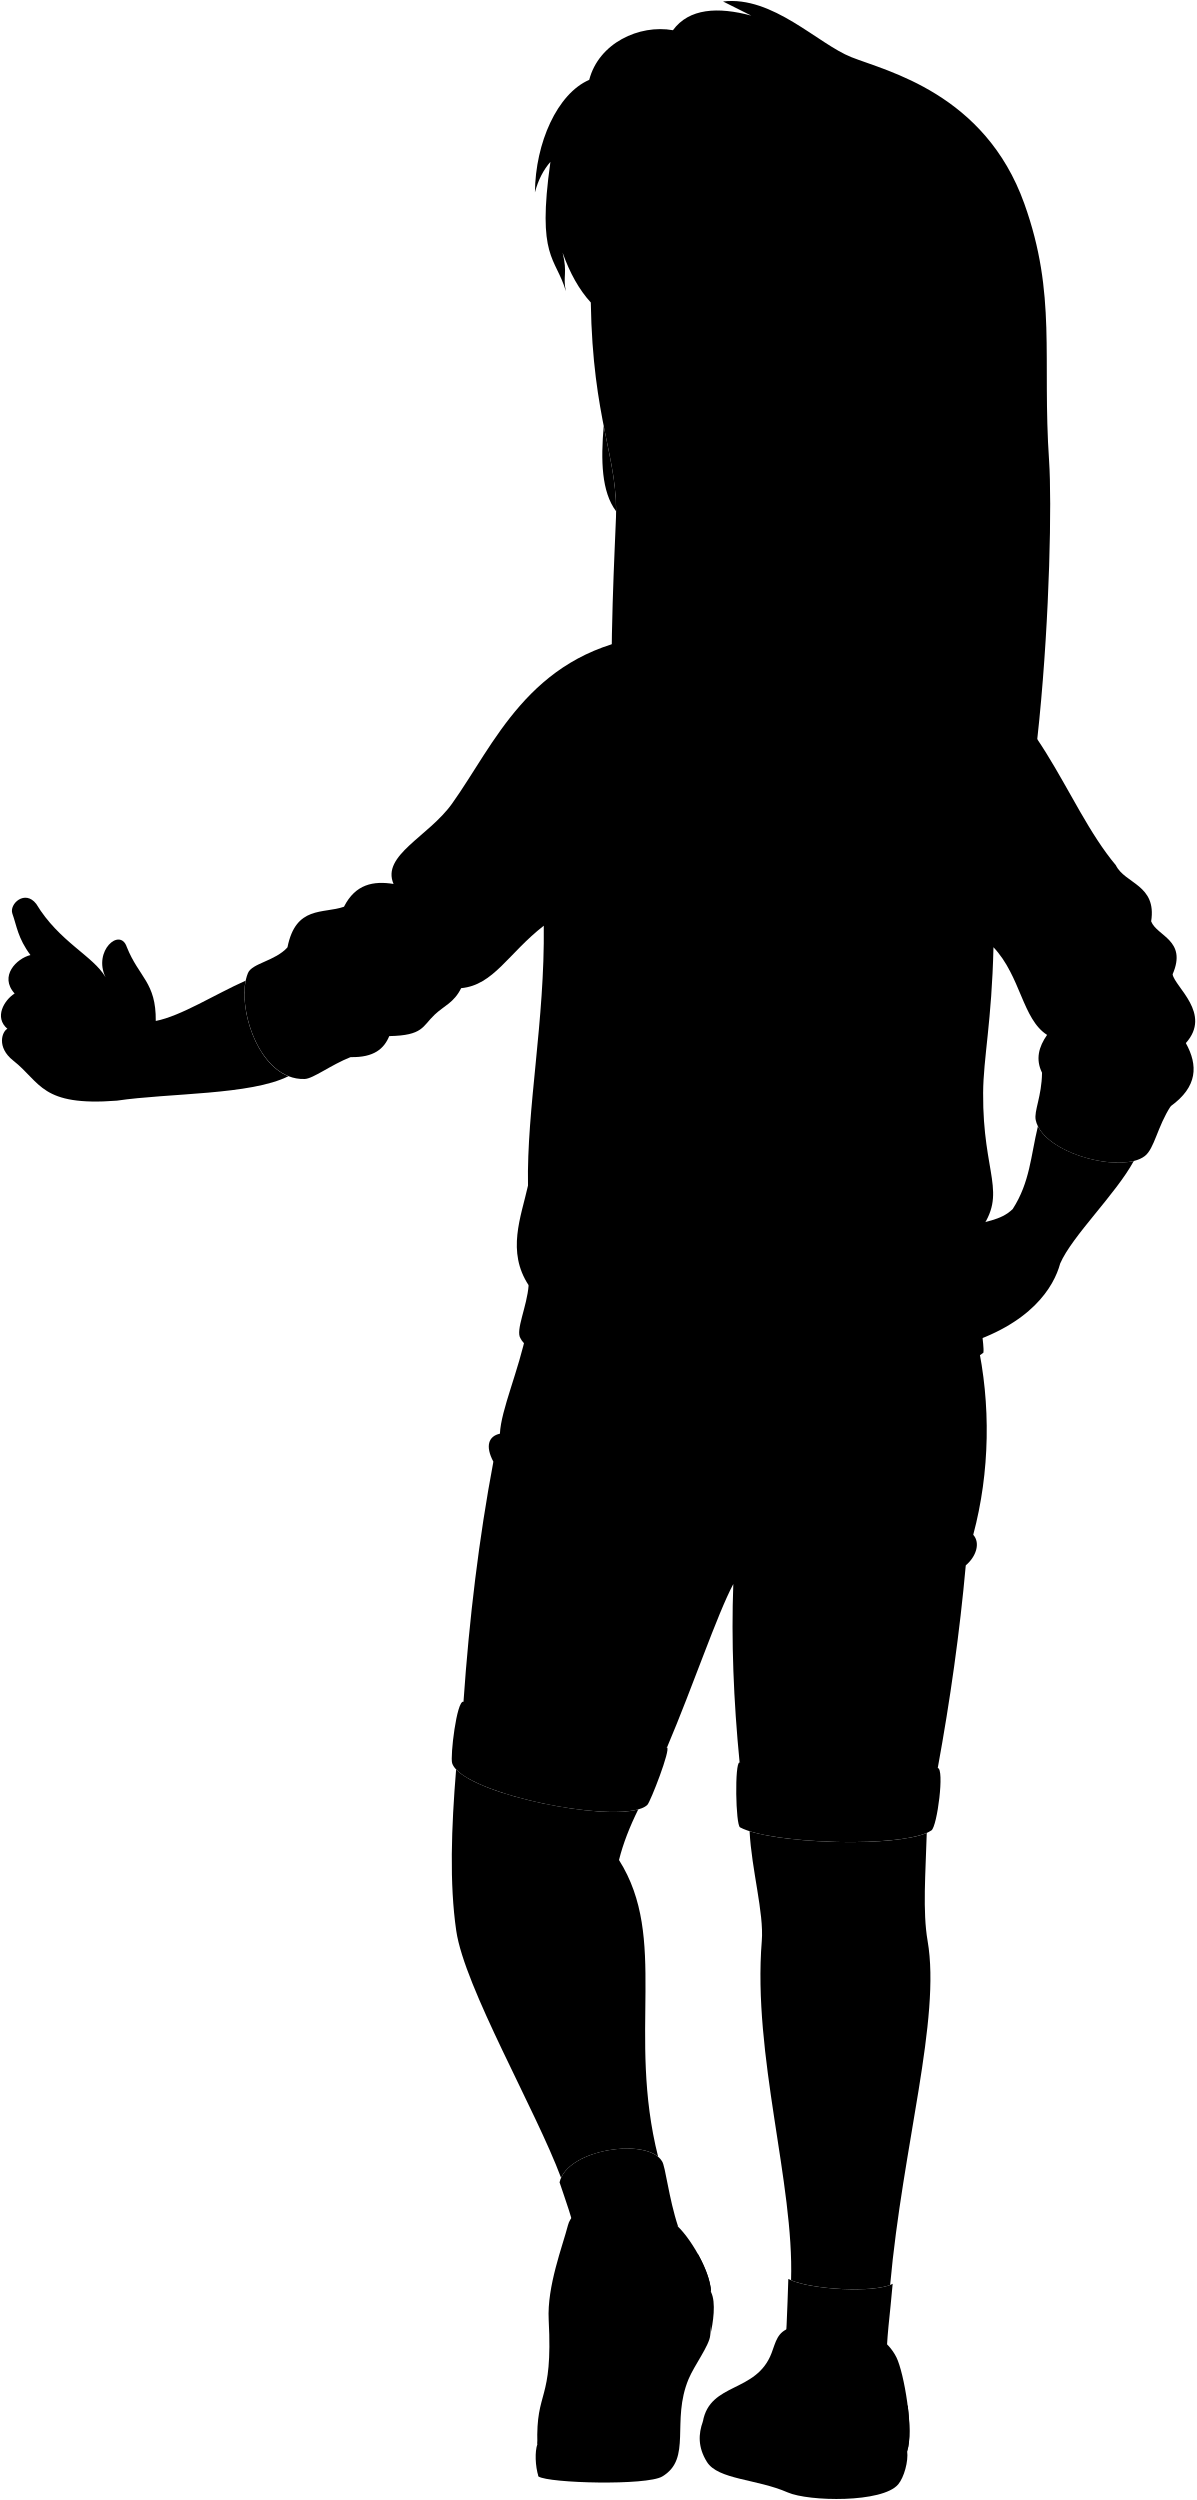
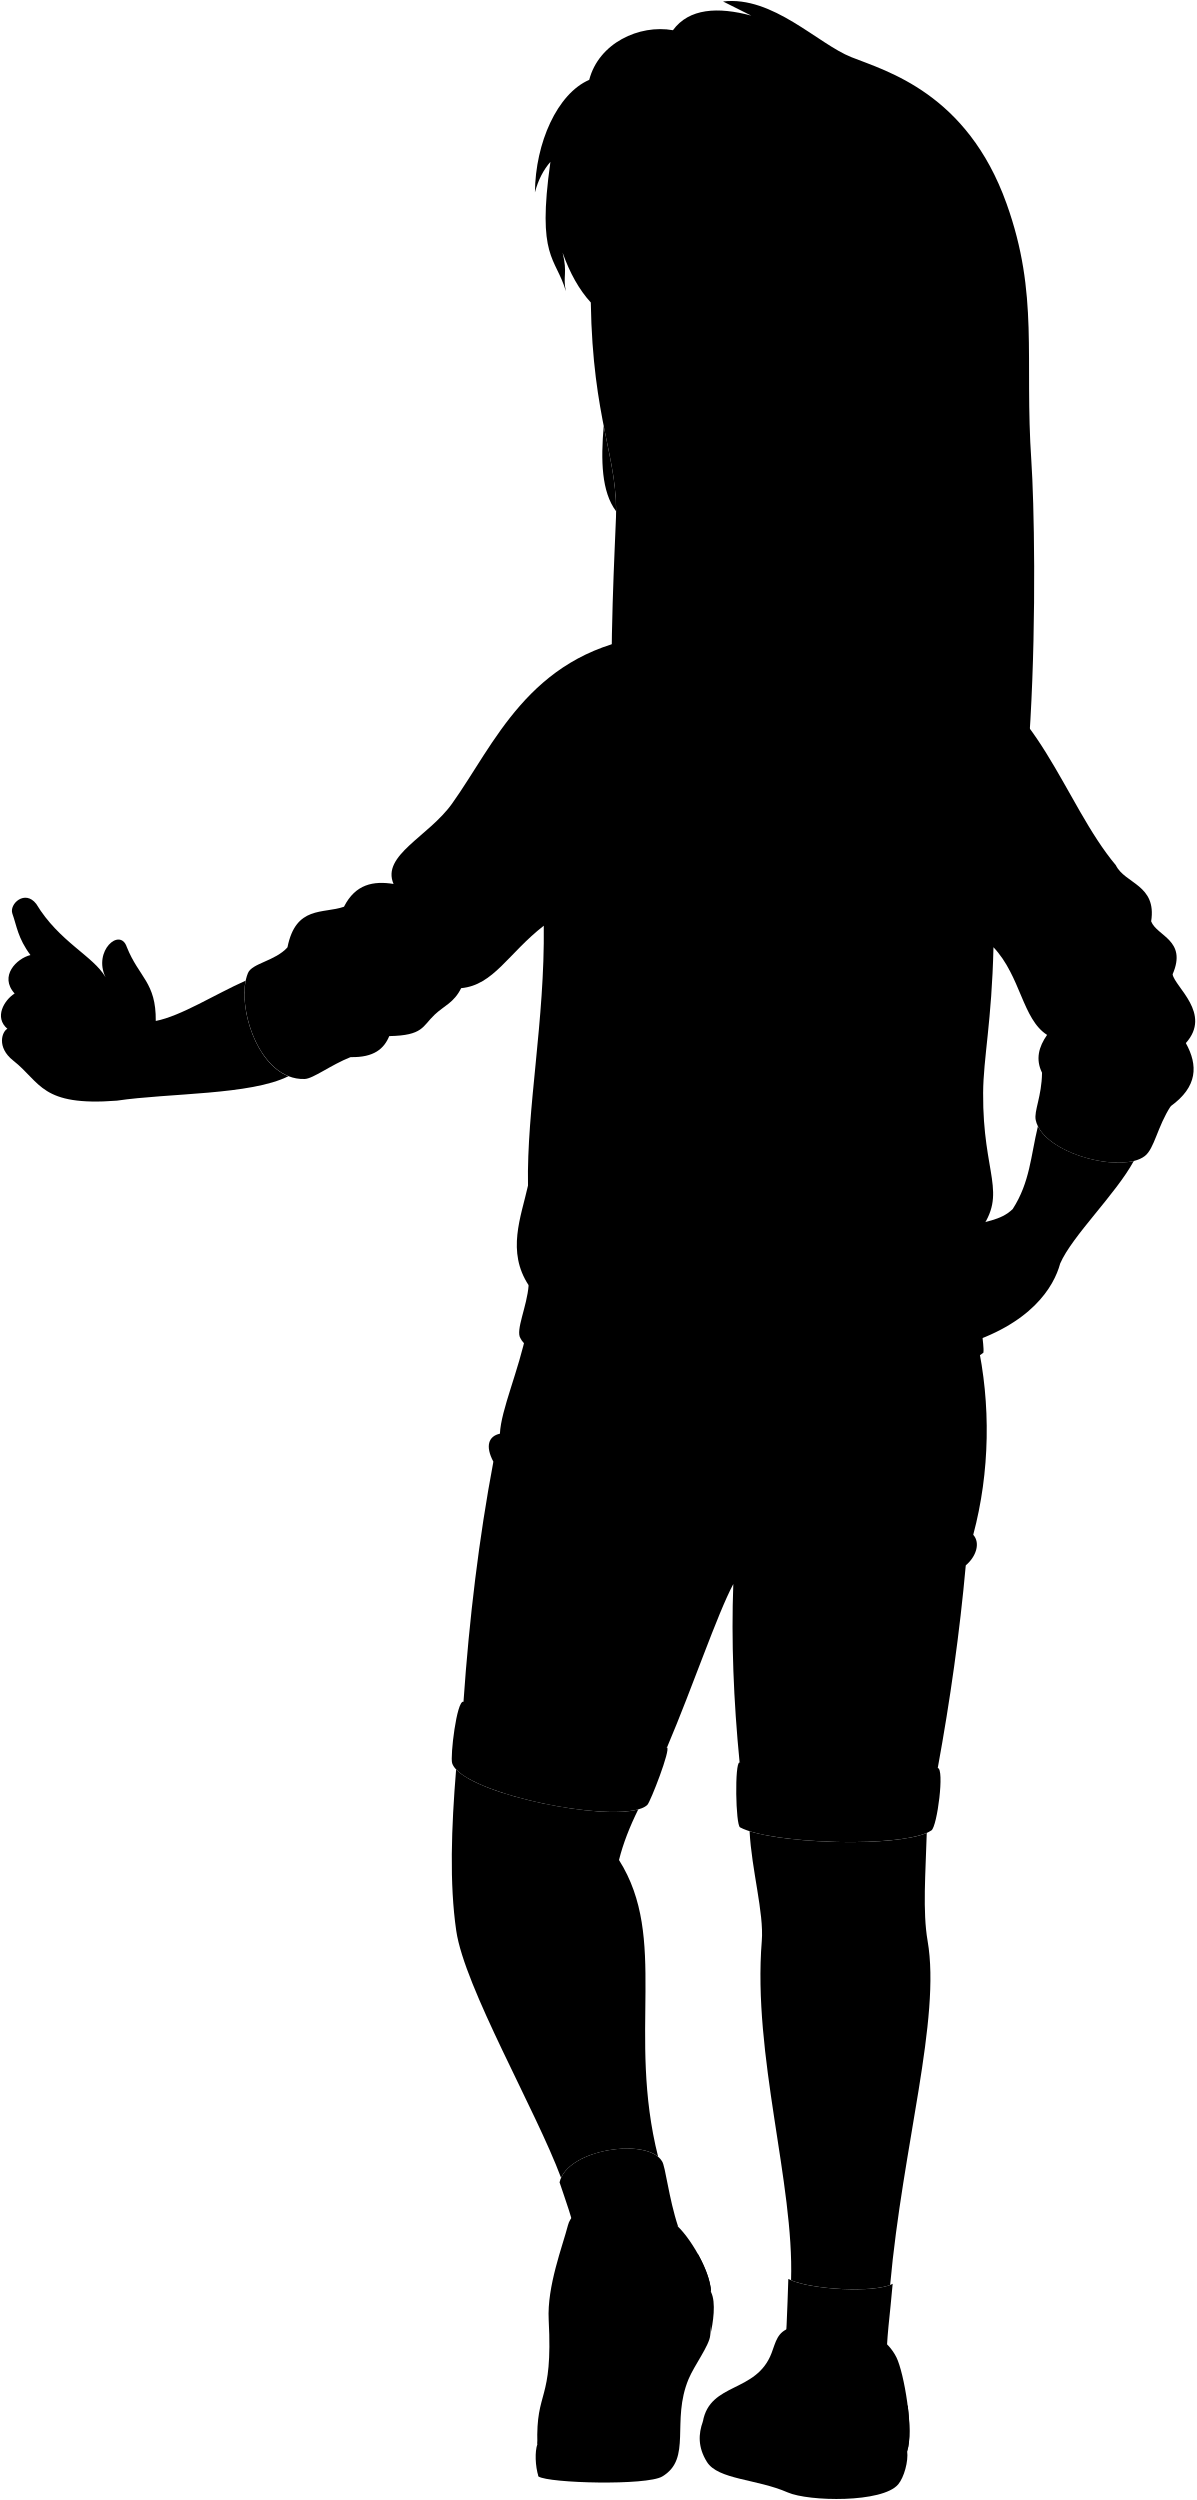
<svg viewBox="0 0 1213.27 2535.71">
  <path class="soleWhiteDark" d="M671.71,2511.86c-15.74,9.38-114.91,6.91-125.55,0,32.51-184,189.07-296.11,174.19-143.11-.75,10-16.18,30.49-21.91,44.22C680.44,2456.1,702.28,2493.63,671.71,2511.86Z" />
  <g class="soleWhite">
    <path d="M920.11,2486.1c1.41,10.51-3.23,26.73-9.06,33.72-15.88,19-90.8,17.51-112.1,8.2-31.55-13.8-70.64-12.85-81.93-30.95-9.29-14.88-8.65-28.5-4.1-41Z" />
    <path d="M546.16,2511.86c-3.39-10.83-3.7-25.4-1.13-32.73,29.76-183.29,136.47-246.61,176.2-154.2,5.16,10.32,2.14,31-.88,43.82,8.87-40.07-66.36-51.06-94.39-25.53C580.53,2384.6,591.57,2456.1,546.16,2511.86Z" />
  </g>
  <g class="shoe">
    <path d="M909.27,2391.1c7.57,15.35,17.85,73.79,10.84,95-4.05,12.29-73,34.74-121.59,17.26-36-13-80.14-8.57-85.6-47.26,7.28-40.06,54.24-28.68,69.69-69.47,4.32-11.4,5.74-21.34,18.86-25.5C838.43,2349.4,892.26,2356.64,909.27,2391.1Z" />
    <path d="M721.23,2324.93c-.9-25-27.7-65.13-39.16-70.76-13.46-29.05-97.69-29.62-106,2.84-5.48,21.37-21.32,61.79-19.54,96,4.42,84.63-13.19,69.86-11.49,126.1,21.57-20.21,33.54-125.44,66-155.43C638.68,2298.21,706.08,2296.75,721.23,2324.93Z" />
  </g>
  <g class="sockWhite">
    <path d="M905.41,2316.4c-2.34,29-6.88,58.5-6,81.07-4.28,20.68-91.26,15.68-105.11-1.76,3.51-18.92,4.21-54,5.28-84.19C820.86,2322.7,888.92,2326,905.41,2316.4Z" />
    <path d="M585,2272.56c24.15-32.4,84.56-24.79,102.9-13.9-9.74-29.28-12.89-61.7-16.48-66.61-14.68-24.33-96.53-12.3-103.87,21.47C573.7,2232.16,580.68,2249.9,585,2272.56Z" />
  </g>
  <g class="shoeStripe">
    <path d="M577.74,2392.64c8.87-28.43,19.14-55.85,33.32-68.94,27.62-25.49,95-26.95,110.17,1.23-.4-11.23-6-25.48-13.12-38.3C652.89,2244.68,568.64,2287.91,577.74,2392.64Z" />
    <path d="M797,2502.8l1.57.56c48.56,17.48,117.54-5,121.59-17.26,3.29-9.94,2.77-28.07.52-46.1C873.69,2432.2,821.32,2455.43,797,2502.8Z" />
  </g>
  <g class="shortsInner">
    <path d="M951.11,1793.22c7.06.7-.5,59.34-6.37,63.32-26.79,18.2-162.27,14.1-194.12-3.09-4.47-2.42-5.6-65.87-.51-65.91Z" />
    <path d="M676.5,1772.39,470.07,1726c-6.88-1.62-13.61,55.64-11.46,62.37,10.14,31.7,175.39,64.29,198,42.27C659.73,1827.58,680.67,1773.74,676.5,1772.39Z" />
  </g>
  <path class="shorts" d="M991.14,1360.48c14,63.44,13,132.57-4,196.22,7.58,8.52,2.72,22.38-7.57,31-6.11,67.78-15.76,136.31-28.41,205.48-13.26,14.21-178.28,16.1-201-5.68-6.17-63-8.5-123.37-6.38-180.86-16.64,31.4-40.71,103.21-67.23,165.71-24.62,13.26-177.07-4.74-206.43-46.4,5.86-84.56,15.71-165.88,30.3-243.36-8.49-16-4.83-25.94,6.63-28.41,1.13-24.4,18.94-63.44,27.21-104.16Z" />
  <g class="skinAshkenazi">
    <path d="M118.53,1116.38c52.75-7.8,135.85-5.59,174-24.79-32.68-13-49.49-66.94-43.39-96.91-31,13.79-65.56,35.89-91.15,40.86.4-39.32-17-43.91-29.42-75.1-6.87-20.18-34.39,4.13-21.55,30.73-12.37-21.55-47-35.81-70.25-74.35-11.37-14.82-27.67,0-24.22,9.88,4.45,12.35,5.44,24.71,18.34,42-14,3.45-32,21.33-16.06,39-10.59,6.72-21,24.13-7.33,35.78C2.37,1045.91-4,1062,13.47,1075.78,41.69,1098,41.49,1122.31,118.53,1116.38Z" />
    <path d="M981.34,1245.08c16.54-6.77,33.34-6.45,45.86-18.8,17.53-27.32,18.26-53.79,25.54-83.94,12.93,26.14,68.42,42.39,97.26,35.21-18.16,33.51-62.65,76.17-74.68,104-6.39,23.68-29.32,62-100,83C898.26,1383,905.78,1274.4,981.34,1245.08Z" />
    <path d="M940,1859.09c-32.21,13.92-138.66,11.32-179.71-1.74,2,39.09,14.67,82.84,12.38,111.31-9.39,116.44,32.9,246,29.69,344.16,22.73,9.63,81.29,12.5,100.5,4.81,12.8-141.35,51.63-270.05,38-349C935.68,1938.76,938.83,1899.8,940,1859.09Z" />
    <path d="M627.84,1886.6c4.21-17,11-34.1,19.53-51.36-38.52,10.76-159.85-13.89-184.74-40.55-4.85,59.3-6.83,115.77.13,163.61,8.36,57.48,80.88,182.2,106.32,250.63,12.39-28.06,77.93-38.55,98.45-21.35C635.9,2062,678.18,1966.12,627.84,1886.6Z" />
    <path d="M612.34,432c-3,35-2.32,66.79,12.56,86.55C625,489.1,618.74,464.57,612.34,432Z" />
  </g>
  <path class="sweater" d="M998.48,1303.75c-.58,3.93-1.35,7.94-2.34,12-3.9,23.52,2.58,48.09,1.28,56.29-51.42,43-444.73,37.8-469.56-14.71-5.15-8,6.74-32.25,8.32-53.74-22.48-34.18-7.78-69-.64-101.08-1.46-78,17.15-167.37,16-263.56-36,28-50.86,60.25-83.8,63.33-7.32,14.81-17.19,17.71-26.87,26.87-12.61,11.92-11.52,21.11-46.06,21.75-5.23,12.64-15.3,21.87-39.23,21.31-19.95,7.89-37.91,21.87-46.49,22.19-46.85,1.72-70.62-76.32-57.58-107.47,4.17-10,27.45-12.09,40.06-26,8.4-42.65,36.31-33.86,57.32-41.23,11.66-23,29.85-26.39,50.28-23.13-12.54-29,35.46-48,59.34-81.46C501.43,755,536.15,665.65,650.57,646.27l314.88,31.19c85.62,25.38,113.68,137.39,166.32,200.12,9.21,18.94,41.72,19.73,35.82,56.94,5.9,15.12,36.82,19.08,21.75,53.74,2.38,12.92,40.09,40,13.44,69.73,12.53,22.61,12,44.27-15.36,64-13.5,20.73-16.5,43-26.23,50.54-23.37,18.17-103.46-2.44-110.67-36.47-1.94-9.16,6.08-23.83,6.4-48-6.7-13.59-3.4-26.23,5.11-38.38-25.07-16-26.62-59.45-54.37-88.92-1.71,75-10.27,112.28-10.49,147.83-.52,83.72,25.36,100.64-3.59,140q1.75,5.25,3,10.68c-57,19.23-39.73,29.38-60.4,48.93-6,21.43,28.94,19.17,45.49-8.65A28.78,28.78,0,0,0,998.48,1303.75Z" />
  <g class="clothesDisplayLine">
    <path d="M792.5,1400.93a446.45,446.45,0,0,1-24,135.06" />
    <path d="M775.45,1797.26c-5.56,5.63-6.3,58.55,0,63.91" />
    <path d="M484.62,1739.36c-10.78,2.1-18.55,56.5-11.47,63.45" />
  </g>
  <g class="clothesOverlapLine">
    <path d="M624.32,839.76C594,871.92,576.84,914.55,551.53,939" />
    <path d="M1007.66,960.75c.42-10.28,1.33-26.23,0-44.92" />
    <path d="M1056.92,1088.05c19.24,36,100.51,52.42,130.5,33.91" />
    <path d="M996.14,1315.8c-39,37.52-415.34,46.22-460-12.16" />
    <path d="M291.56,961c-9.72,37.21,27.05,102,64,111.23" />
    <path d="M743.73,1606.68c1.38-7,9.86-15.46,19.17-21.61" />
    <path d="M620.28,1574.51c71.49,30.94,131.24,6,142.62,10.56,37.33,14.81,73.71,15.45,109.23,1.4" />
  </g>
  <g class="clothesFoldLine">
    <path d="M1115.37,888.36c1.44,25-.09,49-10,70.54" />
    <path d="M1023.36,983c16.44,18.94,36.74,22.83,58.27,21.88" />
    <path d="M1167.59,934.52c-10,36.65-56,55.05-26.92,54.28" />
    <path d="M1189.34,988.26c-30.27,48.08-104.81,45.61-68.6,58.81" />
    <path d="M1062,1049.67c25.74,18.11,61.69,12.8,48.74,31.14-7,10-22.24-9.2-36-15.33" />
    <path d="M1202.78,1058c-8.15,5.17-13,11.9-10.73,22" />
    <path d="M915.25,1014.87c3.14,39.39,15.33,82,22.23,108.88" />
    <path d="M885.35,1081.58c8.92,47.64,13.33,89.68,9.2,121.14" />
    <path d="M962.79,1223.43c-31.63,35.33-71.07,59.65-121.15,69" />
    <path d="M993.58,1248.62c-7,8.54-16.05,11.81-17,15.44" />
    <path d="M535.54,1202.56c6.5,36.1,23.44,57.82,48.47,68.4" />
    <path d="M709,986.5c-8.47,75.85-18.88,137.44-33,171.75" />
    <path d="M726.63,1100.75c-5.16,33.54-5.37,66.79.77,99.67" />
    <path d="M316.42,968.1c11.55,41.77,47.54,79,78.38,82.85" />
    <path d="M348.88,919.8c4.34,65.17,49.51,82.68,44.21,92.77-2.7,5.16-20.7,2.3-45.23-29.9" />
    <path d="M399.16,896.67c-1.47,34.62,45.7,63.61-11.43,43.06" />
    <path d="M423.76,911.36c7.67,18.4,52.91,40.64,77.45,39.87" />
    <path d="M467.73,1002.33c-23.51-1.56-43.49-7.91-60.07-18.9" />
    <path d="M872.13,1586.47c27-13,20.59,15.07-43.07,21.11" />
    <path d="M579.74,1579.84c34.26,15.33,68.87,23.56,103.85,23.83" />
    <path d="M757.21,1613.27c6.43,23.88,17.73,48.1,32.37,72.56" />
    <path d="M720.58,1614.7C699,1635,681,1657.69,667.23,1683" />
    <path d="M891.66,1623.59c-40.14,6.36-78.2,4.07-112.4-14.23" />
    <path d="M507,1454.22q5.85,33.32,34.57,52.16" />
    <path d="M500.37,1482.63a67.93,67.93,0,0,0,13,21.65" />
    <path d="M987.09,1556.7c-9.21,14.3-24.44,23.84-47,27.61" />
    <path d="M979.52,1587.74c-5.42,5.41-12.75,9.58-23.18,11.74" />
  </g>
  <g class="skinOverlapLine">
    <path d="M627.84,1886.6c-25.85-36.76-87.31-36.76-123.32-4.85" />
    <path d="M107.07,991.17c4.79,7.43,17.9,10.7,23.87,20.54" />
    <path d="M30.94,968.7c8.89,10.94,12,20.07,19.07,21.64" />
    <path d="M14.88,1007.68c3.38,3.85,7.67,9.08,11.37,12.16" />
    <path d="M7.55,1043.46c3,2.47,4.09,3.26,5.66,6.13" />
    <path d="M998.48,1303.75c14.06,17.26,47.89,4.1,65.56-22.21" />
  </g>
  <g class="skinFoldLine">
    <path d="M981.72,1299.58c-2.05-2.35-3-5.95-2.88-9.53" />
    <path d="M996.63,1259.3c2.94-.75,6-2.41,9.57-4.62" />
  </g>
  <path class="skinCreaseLine" d="M903.54,1909.89c-25-4.27-50.29-3.85-75.73,0" />
  <g class="head49">
-     <path class="hairLightBrown" d="M624.79,524.55c2-60.75-23.64-98-25.55-217.74C587.51,294,578,277.05,570.63,256.27c5.25,21,0,23.84,3.34,39.1-10.49-35.28-29.56-32.9-15.69-131.22-7,8.12-12.41,18.25-15.71,31C543,144.71,565.35,95,597.63,81c9.72-37.35,50.72-56.43,84.93-50.36C698.89,8.34,728.19,6.76,762,15.84L733.39,1.51c50.37-6,96.17,43,130.15,56.47,35.64,14.16,135.3,36.5,175.4,148.57,33.15,92.65,18,155.86,25.14,260.91,5.6,82.62-8.63,458.41-70.51,478.72-20.85,30.39-60.76,49.8-97,56.34-33.24,29.55-103.43,19.39-139.45-3.7-35.09,3.7-81.18-28.63-87.65-61.81C602.1,915.71,622.72,586,624.79,524.55Z" />
+     <path class="hairLightBrown" d="M624.79,524.55c2-60.75-23.64-98-25.55-217.74C587.51,294,578,277.05,570.63,256.27c5.25,21,0,23.84,3.34,39.1-10.49-35.28-29.56-32.9-15.69-131.22-7,8.12-12.41,18.25-15.71,31C543,144.71,565.35,95,597.63,81c9.72-37.35,50.72-56.43,84.93-50.36C698.89,8.34,728.19,6.76,762,15.84L733.39,1.51c50.37-6,96.17,43,130.15,56.47,35.64,14.16,117.3,36.5,157.4,148.57,33.15,92.65,18,155.86,25.14,260.91,5.6,82.62,9.37,458.41-52.51,478.72-20.85,30.39-60.76,49.8-97,56.34-33.24,29.55-103.43,19.39-139.45-3.7-35.09,3.7-81.18-28.63-87.65-61.81C602.1,915.71,622.72,586,624.79,524.55Z" />
  </g>
</svg>
